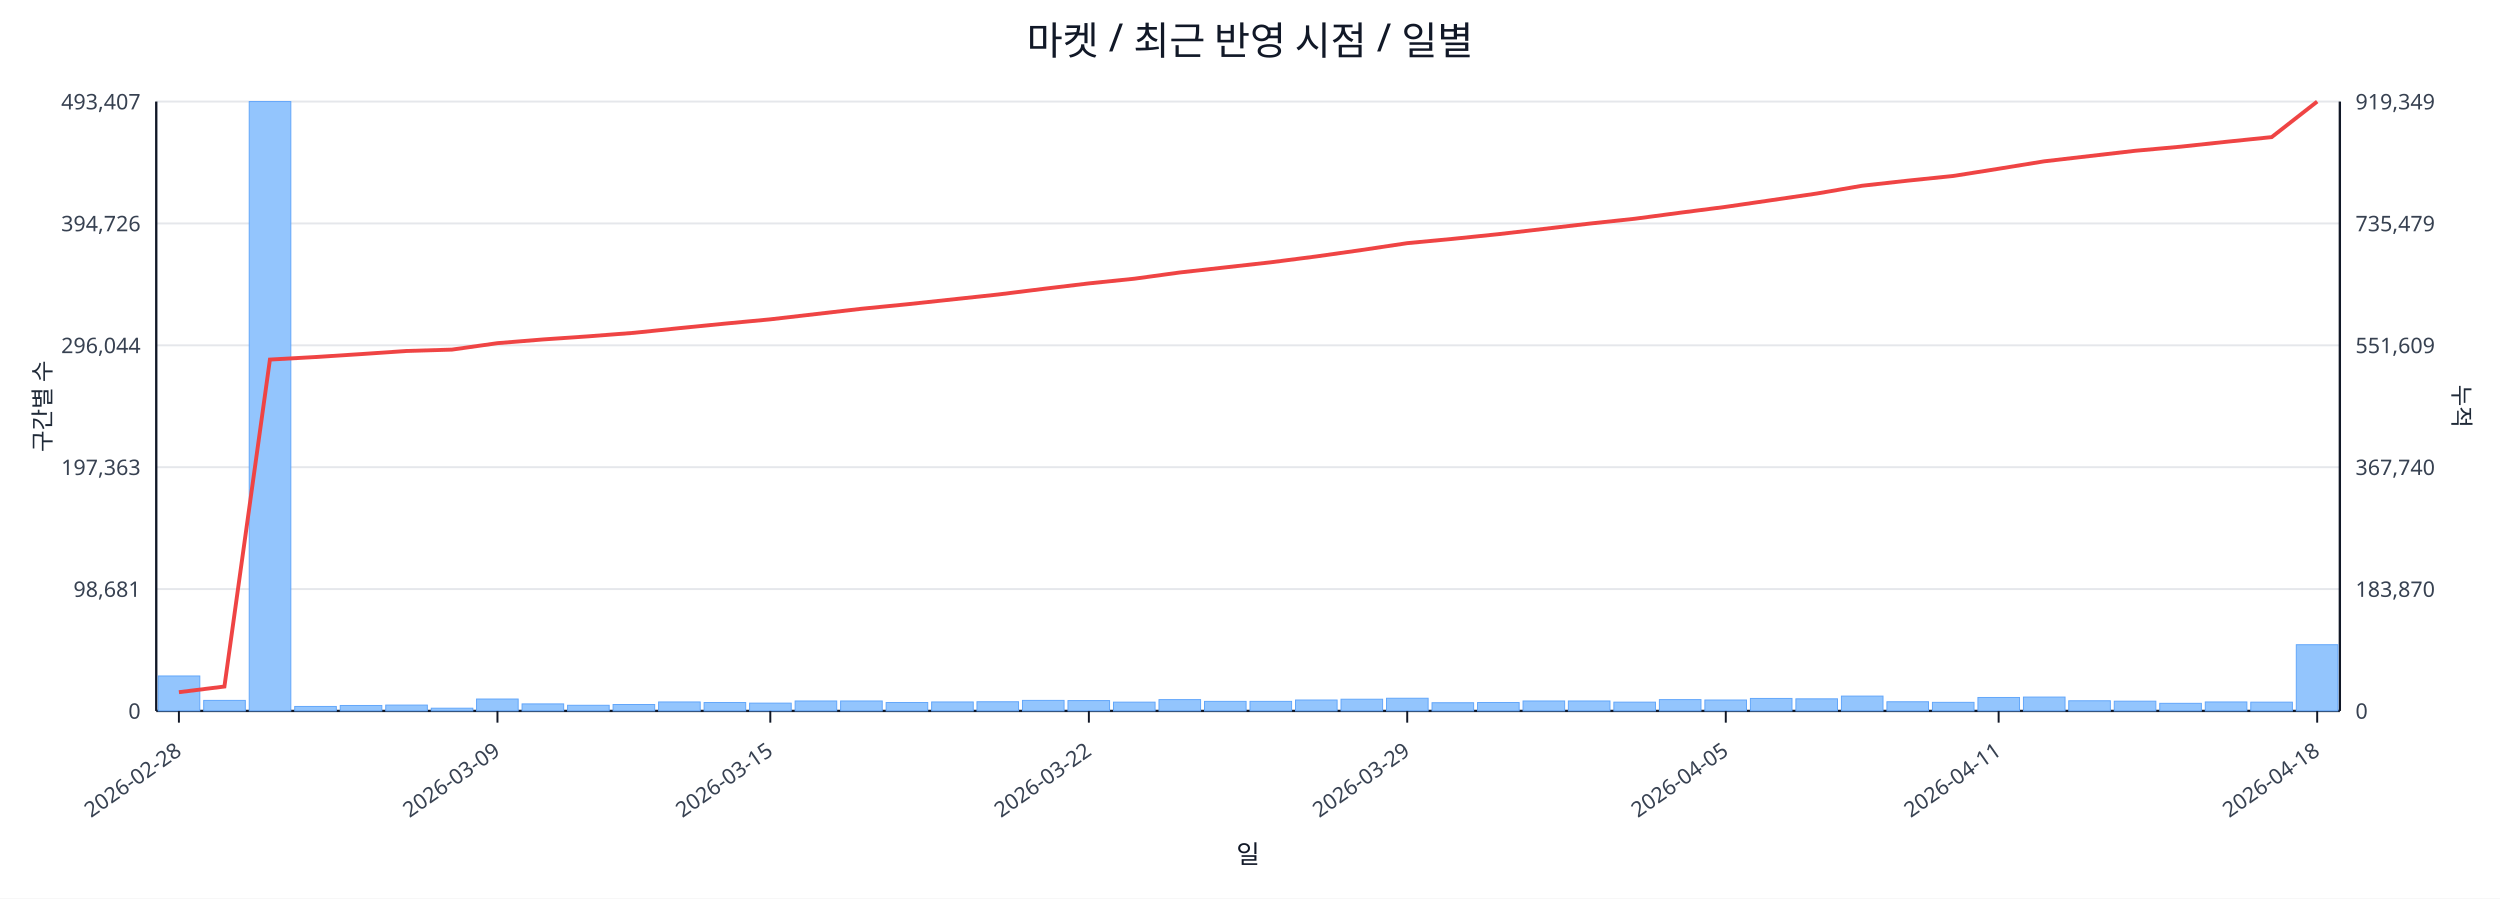
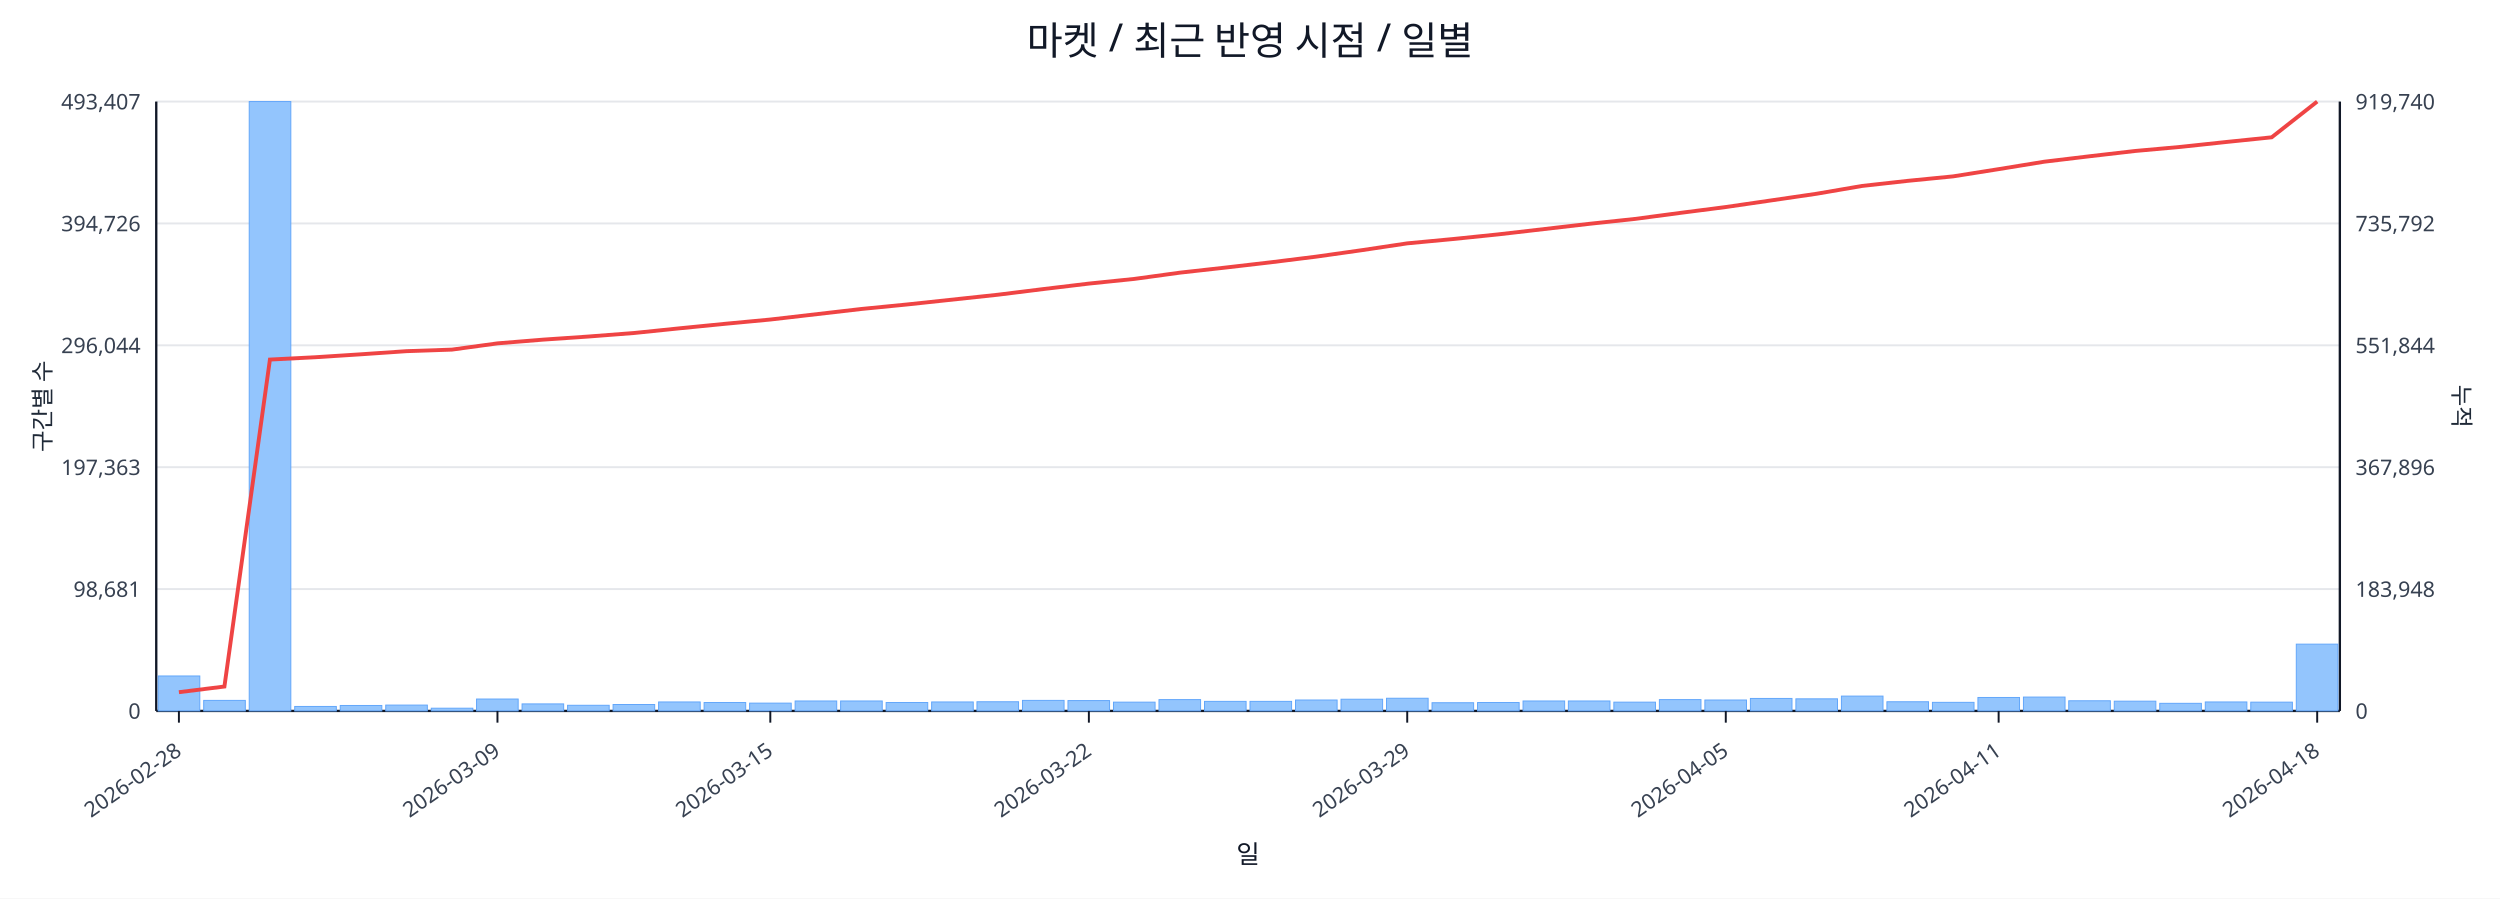
<svg xmlns="http://www.w3.org/2000/svg" width="1280" height="460" viewBox="0 0 1280 460">
  <rect x="0" y="0" width="100%" height="100%" fill="#ffffff" />
  <text x="640.0" y="28" font-size="20" text-anchor="middle" font-family="sans-serif" fill="#111827">마켓 / 최근 반영 시점 / 일별</text>
  <line x1="80.0" y1="52.0" x2="1198.0" y2="52.0" stroke="#e5e7eb" stroke-width="1" />
  <text x="72.0" y="56.0" font-size="11" text-anchor="end" font-family="sans-serif" fill="#374151">493,407</text>
-   <text x="1206.0" y="56.0" font-size="11" text-anchor="start" font-family="sans-serif" fill="#374151">919,349</text>
+   <text x="1206.0" y="56.0" font-size="11" text-anchor="start" font-family="sans-serif" fill="#374151">919,740</text>
  <line x1="80.0" y1="114.4" x2="1198.0" y2="114.4" stroke="#e5e7eb" stroke-width="1" />
  <text x="72.0" y="118.4" font-size="11" text-anchor="end" font-family="sans-serif" fill="#374151">394,726</text>
-   <text x="1206.0" y="118.4" font-size="11" text-anchor="start" font-family="sans-serif" fill="#374151">735,479</text>
+   <text x="1206.0" y="118.4" font-size="11" text-anchor="start" font-family="sans-serif" fill="#374151">735,792</text>
  <line x1="80.0" y1="176.8" x2="1198.0" y2="176.8" stroke="#e5e7eb" stroke-width="1" />
  <text x="72.0" y="180.8" font-size="11" text-anchor="end" font-family="sans-serif" fill="#374151">296,044</text>
-   <text x="1206.0" y="180.8" font-size="11" text-anchor="start" font-family="sans-serif" fill="#374151">551,609</text>
+   <text x="1206.0" y="180.8" font-size="11" text-anchor="start" font-family="sans-serif" fill="#374151">551,844</text>
  <line x1="80.0" y1="239.2" x2="1198.0" y2="239.2" stroke="#e5e7eb" stroke-width="1" />
  <text x="72.0" y="243.2" font-size="11" text-anchor="end" font-family="sans-serif" fill="#374151">197,363</text>
-   <text x="1206.0" y="243.2" font-size="11" text-anchor="start" font-family="sans-serif" fill="#374151">367,740</text>
+   <text x="1206.0" y="243.2" font-size="11" text-anchor="start" font-family="sans-serif" fill="#374151">367,896</text>
  <line x1="80.0" y1="301.6" x2="1198.0" y2="301.6" stroke="#e5e7eb" stroke-width="1" />
  <text x="72.0" y="305.6" font-size="11" text-anchor="end" font-family="sans-serif" fill="#374151">98,681</text>
-   <text x="1206.0" y="305.6" font-size="11" text-anchor="start" font-family="sans-serif" fill="#374151">183,870</text>
+   <text x="1206.0" y="305.6" font-size="11" text-anchor="start" font-family="sans-serif" fill="#374151">183,948</text>
  <line x1="80.0" y1="364.0" x2="1198.0" y2="364.0" stroke="#e5e7eb" stroke-width="1" />
  <text x="72.0" y="368.0" font-size="11" text-anchor="end" font-family="sans-serif" fill="#374151">0</text>
  <text x="1206.0" y="368.0" font-size="11" text-anchor="start" font-family="sans-serif" fill="#374151">0</text>
  <line x1="80.0" y1="364.0" x2="1198.0" y2="364.0" stroke="#111827" stroke-width="1.2" />
  <line x1="80.0" y1="52.0" x2="80.0" y2="364.0" stroke="#111827" stroke-width="1.2" />
  <line x1="1198.0" y1="52.0" x2="1198.0" y2="364.0" stroke="#111827" stroke-width="1.2" />
  <rect x="81.0" y="346.1" width="21.3" height="17.9" fill="#93c5fd" stroke="#60a5fa" stroke-width="0.5" />
  <rect x="104.3" y="358.6" width="21.3" height="5.4" fill="#93c5fd" stroke="#60a5fa" stroke-width="0.5" />
  <rect x="127.6" y="52.0" width="21.3" height="312.0" fill="#93c5fd" stroke="#60a5fa" stroke-width="0.5" />
  <rect x="150.9" y="361.7" width="21.3" height="2.3" fill="#93c5fd" stroke="#60a5fa" stroke-width="0.5" />
  <rect x="174.2" y="361.2" width="21.3" height="2.8" fill="#93c5fd" stroke="#60a5fa" stroke-width="0.5" />
  <rect x="197.5" y="361.0" width="21.3" height="3.0" fill="#93c5fd" stroke="#60a5fa" stroke-width="0.5" />
  <rect x="220.8" y="362.6" width="21.3" height="1.4" fill="#93c5fd" stroke="#60a5fa" stroke-width="0.5" />
  <rect x="244.0" y="357.9" width="21.3" height="6.1" fill="#93c5fd" stroke="#60a5fa" stroke-width="0.5" />
  <rect x="267.3" y="360.4" width="21.3" height="3.6" fill="#93c5fd" stroke="#60a5fa" stroke-width="0.5" />
  <rect x="290.6" y="361.1" width="21.3" height="2.9" fill="#93c5fd" stroke="#60a5fa" stroke-width="0.5" />
  <rect x="313.9" y="360.7" width="21.3" height="3.3" fill="#93c5fd" stroke="#60a5fa" stroke-width="0.5" />
  <rect x="337.2" y="359.4" width="21.3" height="4.6" fill="#93c5fd" stroke="#60a5fa" stroke-width="0.5" />
  <rect x="360.5" y="359.7" width="21.3" height="4.3" fill="#93c5fd" stroke="#60a5fa" stroke-width="0.5" />
  <rect x="383.8" y="360.0" width="21.3" height="4.0" fill="#93c5fd" stroke="#60a5fa" stroke-width="0.5" />
  <rect x="407.1" y="358.9" width="21.3" height="5.1" fill="#93c5fd" stroke="#60a5fa" stroke-width="0.5" />
  <rect x="430.4" y="358.9" width="21.3" height="5.1" fill="#93c5fd" stroke="#60a5fa" stroke-width="0.5" />
  <rect x="453.7" y="359.7" width="21.3" height="4.3" fill="#93c5fd" stroke="#60a5fa" stroke-width="0.5" />
  <rect x="477.0" y="359.4" width="21.3" height="4.6" fill="#93c5fd" stroke="#60a5fa" stroke-width="0.5" />
  <rect x="500.2" y="359.3" width="21.3" height="4.7" fill="#93c5fd" stroke="#60a5fa" stroke-width="0.5" />
  <rect x="523.5" y="358.6" width="21.3" height="5.4" fill="#93c5fd" stroke="#60a5fa" stroke-width="0.5" />
  <rect x="546.8" y="358.7" width="21.3" height="5.3" fill="#93c5fd" stroke="#60a5fa" stroke-width="0.5" />
  <rect x="570.1" y="359.5" width="21.3" height="4.5" fill="#93c5fd" stroke="#60a5fa" stroke-width="0.5" />
  <rect x="593.4" y="358.2" width="21.3" height="5.8" fill="#93c5fd" stroke="#60a5fa" stroke-width="0.5" />
  <rect x="616.7" y="359.1" width="21.3" height="4.9" fill="#93c5fd" stroke="#60a5fa" stroke-width="0.5" />
  <rect x="640.0" y="359.1" width="21.3" height="4.9" fill="#93c5fd" stroke="#60a5fa" stroke-width="0.5" />
  <rect x="663.3" y="358.4" width="21.3" height="5.6" fill="#93c5fd" stroke="#60a5fa" stroke-width="0.5" />
  <rect x="686.6" y="358.0" width="21.3" height="6.0" fill="#93c5fd" stroke="#60a5fa" stroke-width="0.5" />
  <rect x="709.9" y="357.5" width="21.3" height="6.5" fill="#93c5fd" stroke="#60a5fa" stroke-width="0.5" />
  <rect x="733.2" y="359.8" width="21.3" height="4.2" fill="#93c5fd" stroke="#60a5fa" stroke-width="0.5" />
  <rect x="756.5" y="359.7" width="21.3" height="4.3" fill="#93c5fd" stroke="#60a5fa" stroke-width="0.5" />
  <rect x="779.8" y="358.9" width="21.3" height="5.1" fill="#93c5fd" stroke="#60a5fa" stroke-width="0.5" />
  <rect x="803.0" y="358.9" width="21.3" height="5.1" fill="#93c5fd" stroke="#60a5fa" stroke-width="0.5" />
  <rect x="826.3" y="359.5" width="21.3" height="4.5" fill="#93c5fd" stroke="#60a5fa" stroke-width="0.5" />
  <rect x="849.6" y="358.2" width="21.3" height="5.8" fill="#93c5fd" stroke="#60a5fa" stroke-width="0.5" />
  <rect x="872.9" y="358.4" width="21.3" height="5.6" fill="#93c5fd" stroke="#60a5fa" stroke-width="0.5" />
  <rect x="896.2" y="357.6" width="21.3" height="6.4" fill="#93c5fd" stroke="#60a5fa" stroke-width="0.5" />
  <rect x="919.5" y="357.8" width="21.3" height="6.2" fill="#93c5fd" stroke="#60a5fa" stroke-width="0.5" />
  <rect x="942.8" y="356.4" width="21.3" height="7.6" fill="#93c5fd" stroke="#60a5fa" stroke-width="0.5" />
  <rect x="966.1" y="359.3" width="21.3" height="4.7" fill="#93c5fd" stroke="#60a5fa" stroke-width="0.5" />
  <rect x="989.4" y="359.6" width="21.3" height="4.4" fill="#93c5fd" stroke="#60a5fa" stroke-width="0.5" />
  <rect x="1012.7" y="357.1" width="21.3" height="6.9" fill="#93c5fd" stroke="#60a5fa" stroke-width="0.5" />
  <rect x="1036.0" y="356.9" width="21.3" height="7.1" fill="#93c5fd" stroke="#60a5fa" stroke-width="0.5" />
  <rect x="1059.2" y="358.8" width="21.3" height="5.2" fill="#93c5fd" stroke="#60a5fa" stroke-width="0.5" />
  <rect x="1082.5" y="359.0" width="21.3" height="5.0" fill="#93c5fd" stroke="#60a5fa" stroke-width="0.5" />
  <rect x="1105.8" y="360.1" width="21.3" height="3.9" fill="#93c5fd" stroke="#60a5fa" stroke-width="0.5" />
  <rect x="1129.1" y="359.4" width="21.3" height="4.6" fill="#93c5fd" stroke="#60a5fa" stroke-width="0.5" />
  <rect x="1152.4" y="359.5" width="21.3" height="4.5" fill="#93c5fd" stroke="#60a5fa" stroke-width="0.5" />
-   <rect x="1175.7" y="330.1" width="21.3" height="33.9" fill="#93c5fd" stroke="#60a5fa" stroke-width="0.5" />
-   <polyline fill="none" stroke="#ef4444" stroke-width="2" points="91.6,354.4 114.9,351.5 138.2,184.1 161.5,182.8 184.8,181.3 208.1,179.7 231.4,179.0 254.7,175.7 278.0,173.8 301.3,172.2 324.6,170.4 347.9,168.0 371.1,165.7 394.4,163.5 417.7,160.8 441.0,158.1 464.3,155.8 487.6,153.3 510.9,150.8 534.2,147.9 557.5,145.1 580.8,142.7 604.1,139.5 627.4,136.9 650.6,134.3 673.9,131.3 697.2,128.0 720.5,124.5 743.8,122.3 767.1,119.9 790.4,117.2 813.7,114.5 837.0,112.0 860.3,108.9 883.6,105.9 906.9,102.5 930.1,99.1 953.4,95.1 976.7,92.5 1000.0,90.1 1023.3,86.4 1046.6,82.6 1069.9,79.9 1093.2,77.2 1116.5,75.1 1139.8,72.6 1163.1,70.2 1186.4,52.0" />
+   <rect x="1175.7" y="329.8" width="21.3" height="34.2" fill="#93c5fd" stroke="#60a5fa" stroke-width="0.5" />
+   <polyline fill="none" stroke="#ef4444" stroke-width="2" points="91.6,354.4 114.9,351.5 138.2,184.1 161.5,182.9 184.8,181.4 208.1,179.8 231.4,179.0 254.7,175.8 278.0,173.9 301.3,172.3 324.6,170.5 347.9,168.1 371.1,165.8 394.4,163.6 417.7,160.9 441.0,158.2 464.3,155.9 487.6,153.4 510.9,150.9 534.2,148.0 557.5,145.2 580.8,142.8 604.1,139.6 627.4,137.0 650.6,134.3 673.9,131.4 697.2,128.1 720.5,124.6 743.8,122.4 767.1,120.0 790.4,117.3 813.7,114.6 837.0,112.1 860.3,109.0 883.6,106.0 906.9,102.6 930.1,99.2 953.4,95.2 976.7,92.6 1000.0,90.3 1023.3,86.6 1046.6,82.8 1069.9,80.0 1093.2,77.3 1116.5,75.2 1139.8,72.7 1163.1,70.3 1186.4,52.0" />
  <line x1="91.6" y1="364.0" x2="91.6" y2="370.0" stroke="#111827" stroke-width="1" />
  <text x="93.6" y="386.0" font-size="11" text-anchor="end" transform="rotate(-35 93.6 386.0)" font-family="sans-serif" fill="#374151">2026-02-28</text>
  <line x1="254.7" y1="364.0" x2="254.7" y2="370.0" stroke="#111827" stroke-width="1" />
  <text x="256.7" y="386.0" font-size="11" text-anchor="end" transform="rotate(-35 256.7 386.0)" font-family="sans-serif" fill="#374151">2026-03-09</text>
  <line x1="394.4" y1="364.0" x2="394.4" y2="370.0" stroke="#111827" stroke-width="1" />
  <text x="396.4" y="386.0" font-size="11" text-anchor="end" transform="rotate(-35 396.4 386.0)" font-family="sans-serif" fill="#374151">2026-03-15</text>
  <line x1="557.5" y1="364.0" x2="557.5" y2="370.0" stroke="#111827" stroke-width="1" />
  <text x="559.5" y="386.0" font-size="11" text-anchor="end" transform="rotate(-35 559.5 386.0)" font-family="sans-serif" fill="#374151">2026-03-22</text>
  <line x1="720.5" y1="364.0" x2="720.5" y2="370.0" stroke="#111827" stroke-width="1" />
  <text x="722.5" y="386.0" font-size="11" text-anchor="end" transform="rotate(-35 722.5 386.0)" font-family="sans-serif" fill="#374151">2026-03-29</text>
  <line x1="883.6" y1="364.0" x2="883.6" y2="370.0" stroke="#111827" stroke-width="1" />
  <text x="885.6" y="386.0" font-size="11" text-anchor="end" transform="rotate(-35 885.6 386.0)" font-family="sans-serif" fill="#374151">2026-04-05</text>
  <line x1="1023.3" y1="364.0" x2="1023.3" y2="370.0" stroke="#111827" stroke-width="1" />
  <text x="1025.3" y="386.0" font-size="11" text-anchor="end" transform="rotate(-35 1025.3 386.0)" font-family="sans-serif" fill="#374151">2026-04-11</text>
  <line x1="1186.4" y1="364.0" x2="1186.4" y2="370.0" stroke="#111827" stroke-width="1" />
  <text x="1188.4" y="386.0" font-size="11" text-anchor="end" transform="rotate(-35 1188.4 386.0)" font-family="sans-serif" fill="#374151">2026-04-18</text>
  <text x="26" y="208.0" font-size="12" transform="rotate(-90 26 208.0)" text-anchor="middle" font-family="sans-serif" fill="#1f2937">구간별 수</text>
  <text x="1256.0" y="208.0" font-size="12" transform="rotate(90 1256.0 208.0)" text-anchor="middle" font-family="sans-serif" fill="#1f2937">누적</text>
  <text x="639.0" y="442.0" font-size="13" text-anchor="middle" font-family="sans-serif" fill="#111827">일</text>
</svg>
